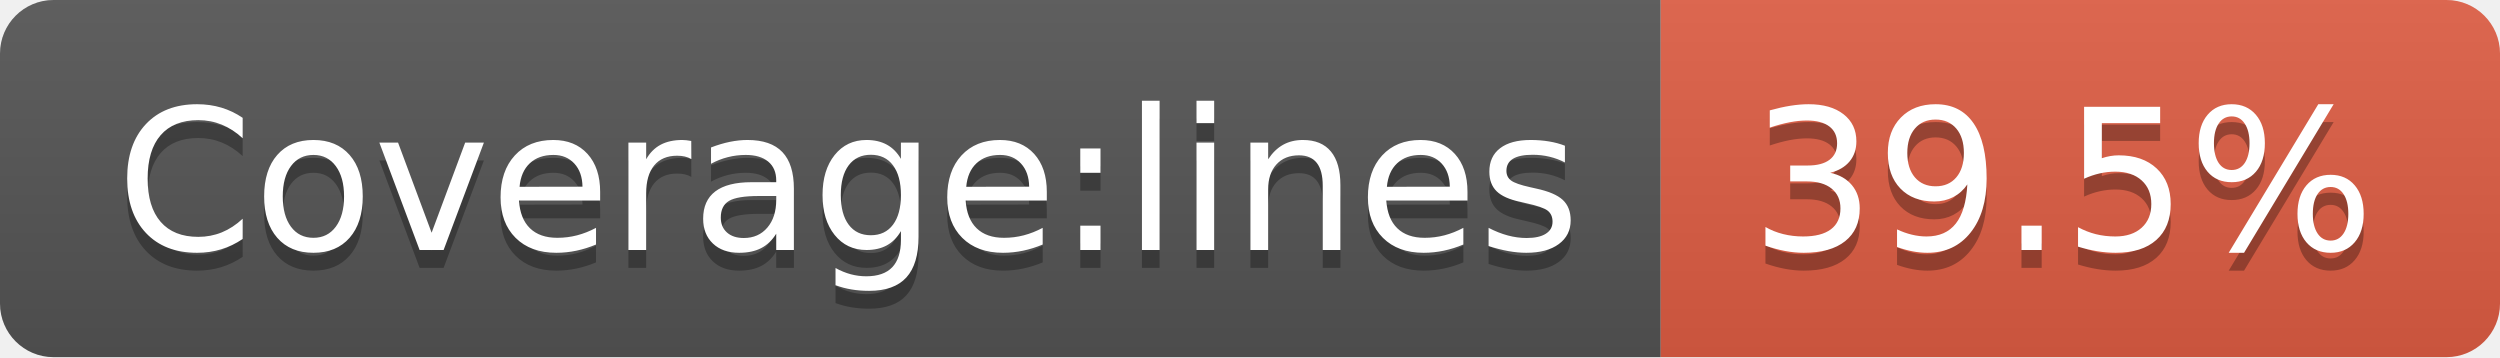
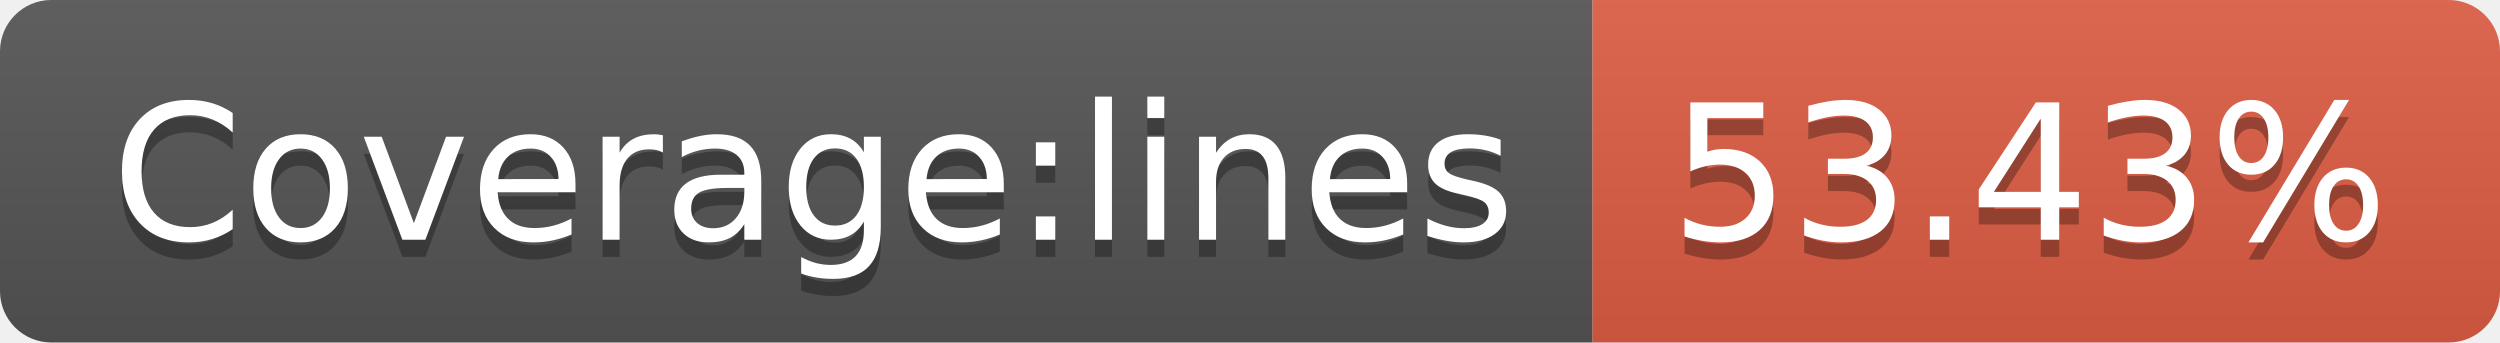
- <svg xmlns="http://www.w3.org/2000/svg" width="140" height="20" role="img" aria-label="Coverage:lines: 39.5%">
+ <svg xmlns="http://www.w3.org/2000/svg" width="146" height="20" role="img" aria-label="Coverage:lines: 53.43%">
  <linearGradient id="s" x2="0" y2="100%">
    <stop offset="0" stop-color="#bbb" stop-opacity=".1" />
    <stop offset="1" stop-opacity=".1" />
  </linearGradient>
  <clipPath id="r">
-     <rect width="140" height="20" rx="3" fill="#fff" />
+     <rect width="146" height="20" rx="3" fill="#fff" />
  </clipPath>
  <g clip-path="url(#r)">
    <rect width="93" height="20" fill="#555" />
-     <rect x="93" width="47" height="20" fill="#e05d44" />
-     <rect width="140" height="20" fill="url(#s)" />
+     <rect x="93" width="53" height="20" fill="#e05d44" />
+     <rect width="146" height="20" fill="url(#s)" />
  </g>
  <g fill="#fff" text-anchor="middle" font-family="Verdana,Geneva,DejaVu Sans,sans-serif" text-rendering="geometricPrecision" font-size="110">
    <text aria-hidden="true" x="475" y="150" fill="#010101" fill-opacity=".3" transform="scale(.1)" textLength="830">Coverage:lines</text>
    <text x="475" y="140" transform="scale(.1)" fill="#fff" textLength="830">Coverage:lines</text>
-     <text aria-hidden="true" x="1155" y="150" fill="#010101" fill-opacity=".3" transform="scale(.1)" textLength="370">39.5%</text>
-     <text x="1155" y="140" transform="scale(.1)" fill="#fff" textLength="370">39.5%</text>
+     <text aria-hidden="true" x="1185" y="150" fill="#010101" fill-opacity=".3" transform="scale(.1)" textLength="430">53.43%</text>
+     <text x="1185" y="140" transform="scale(.1)" fill="#fff" textLength="430">53.43%</text>
  </g>
</svg>
